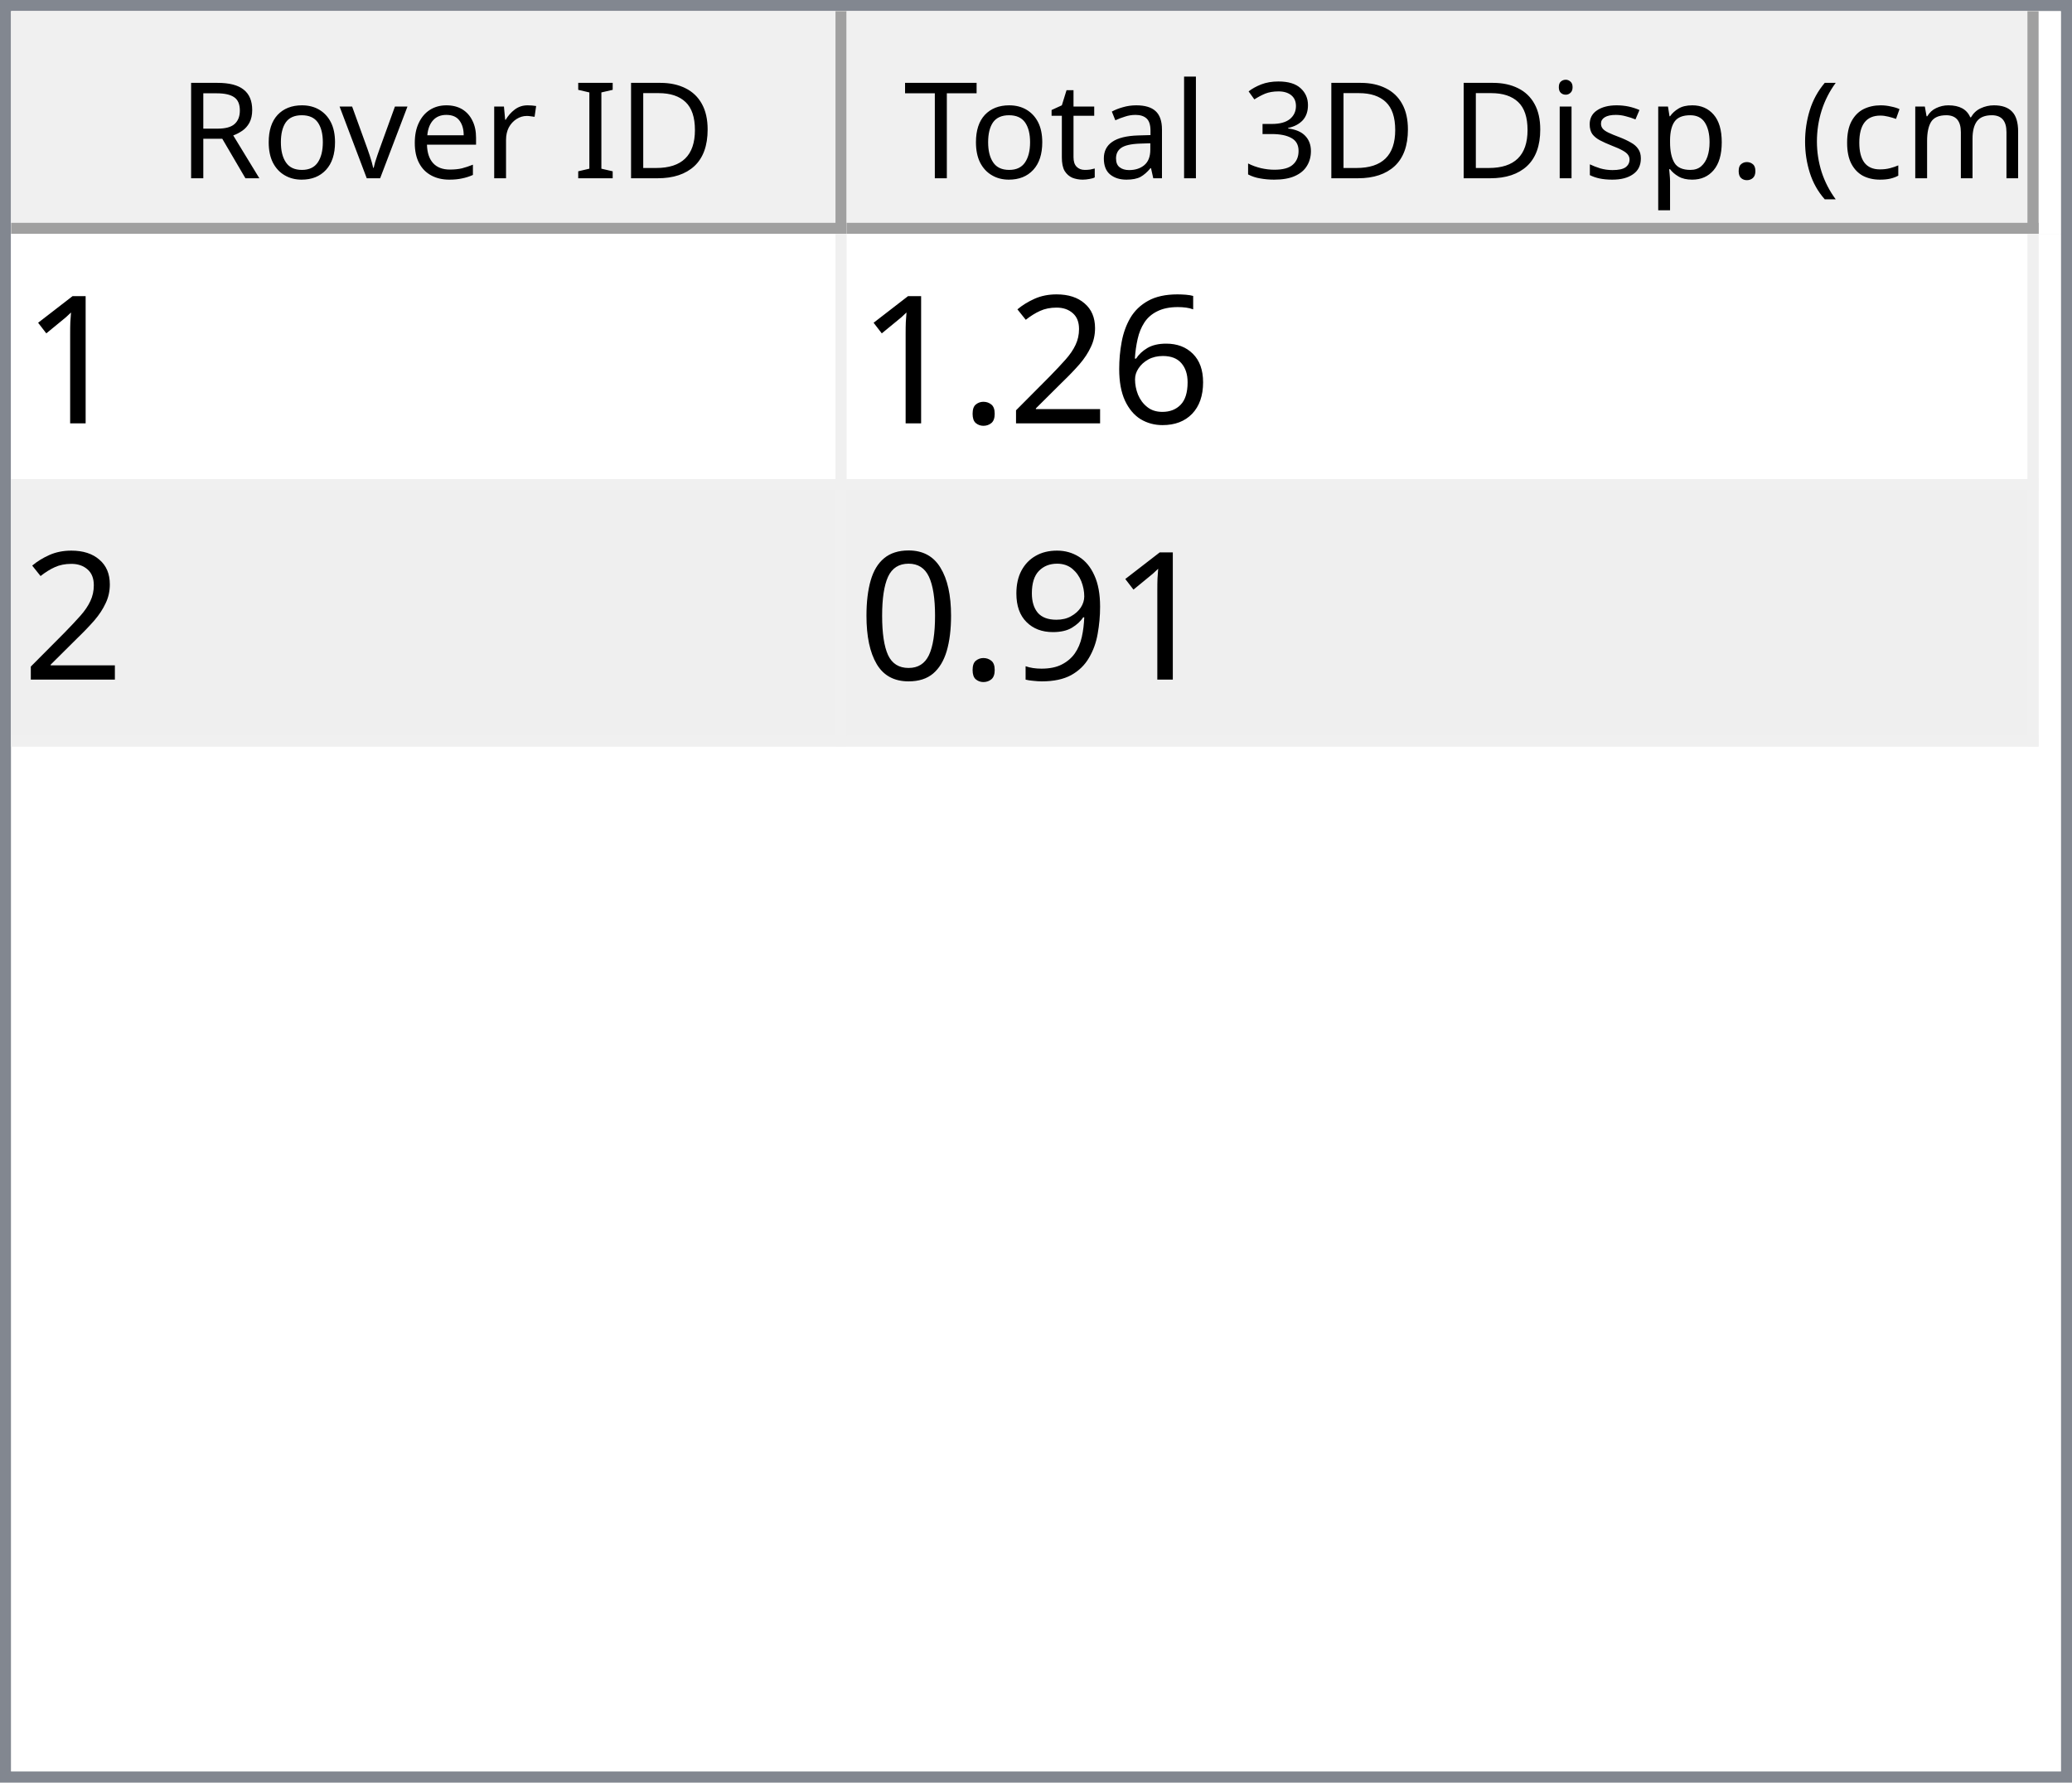
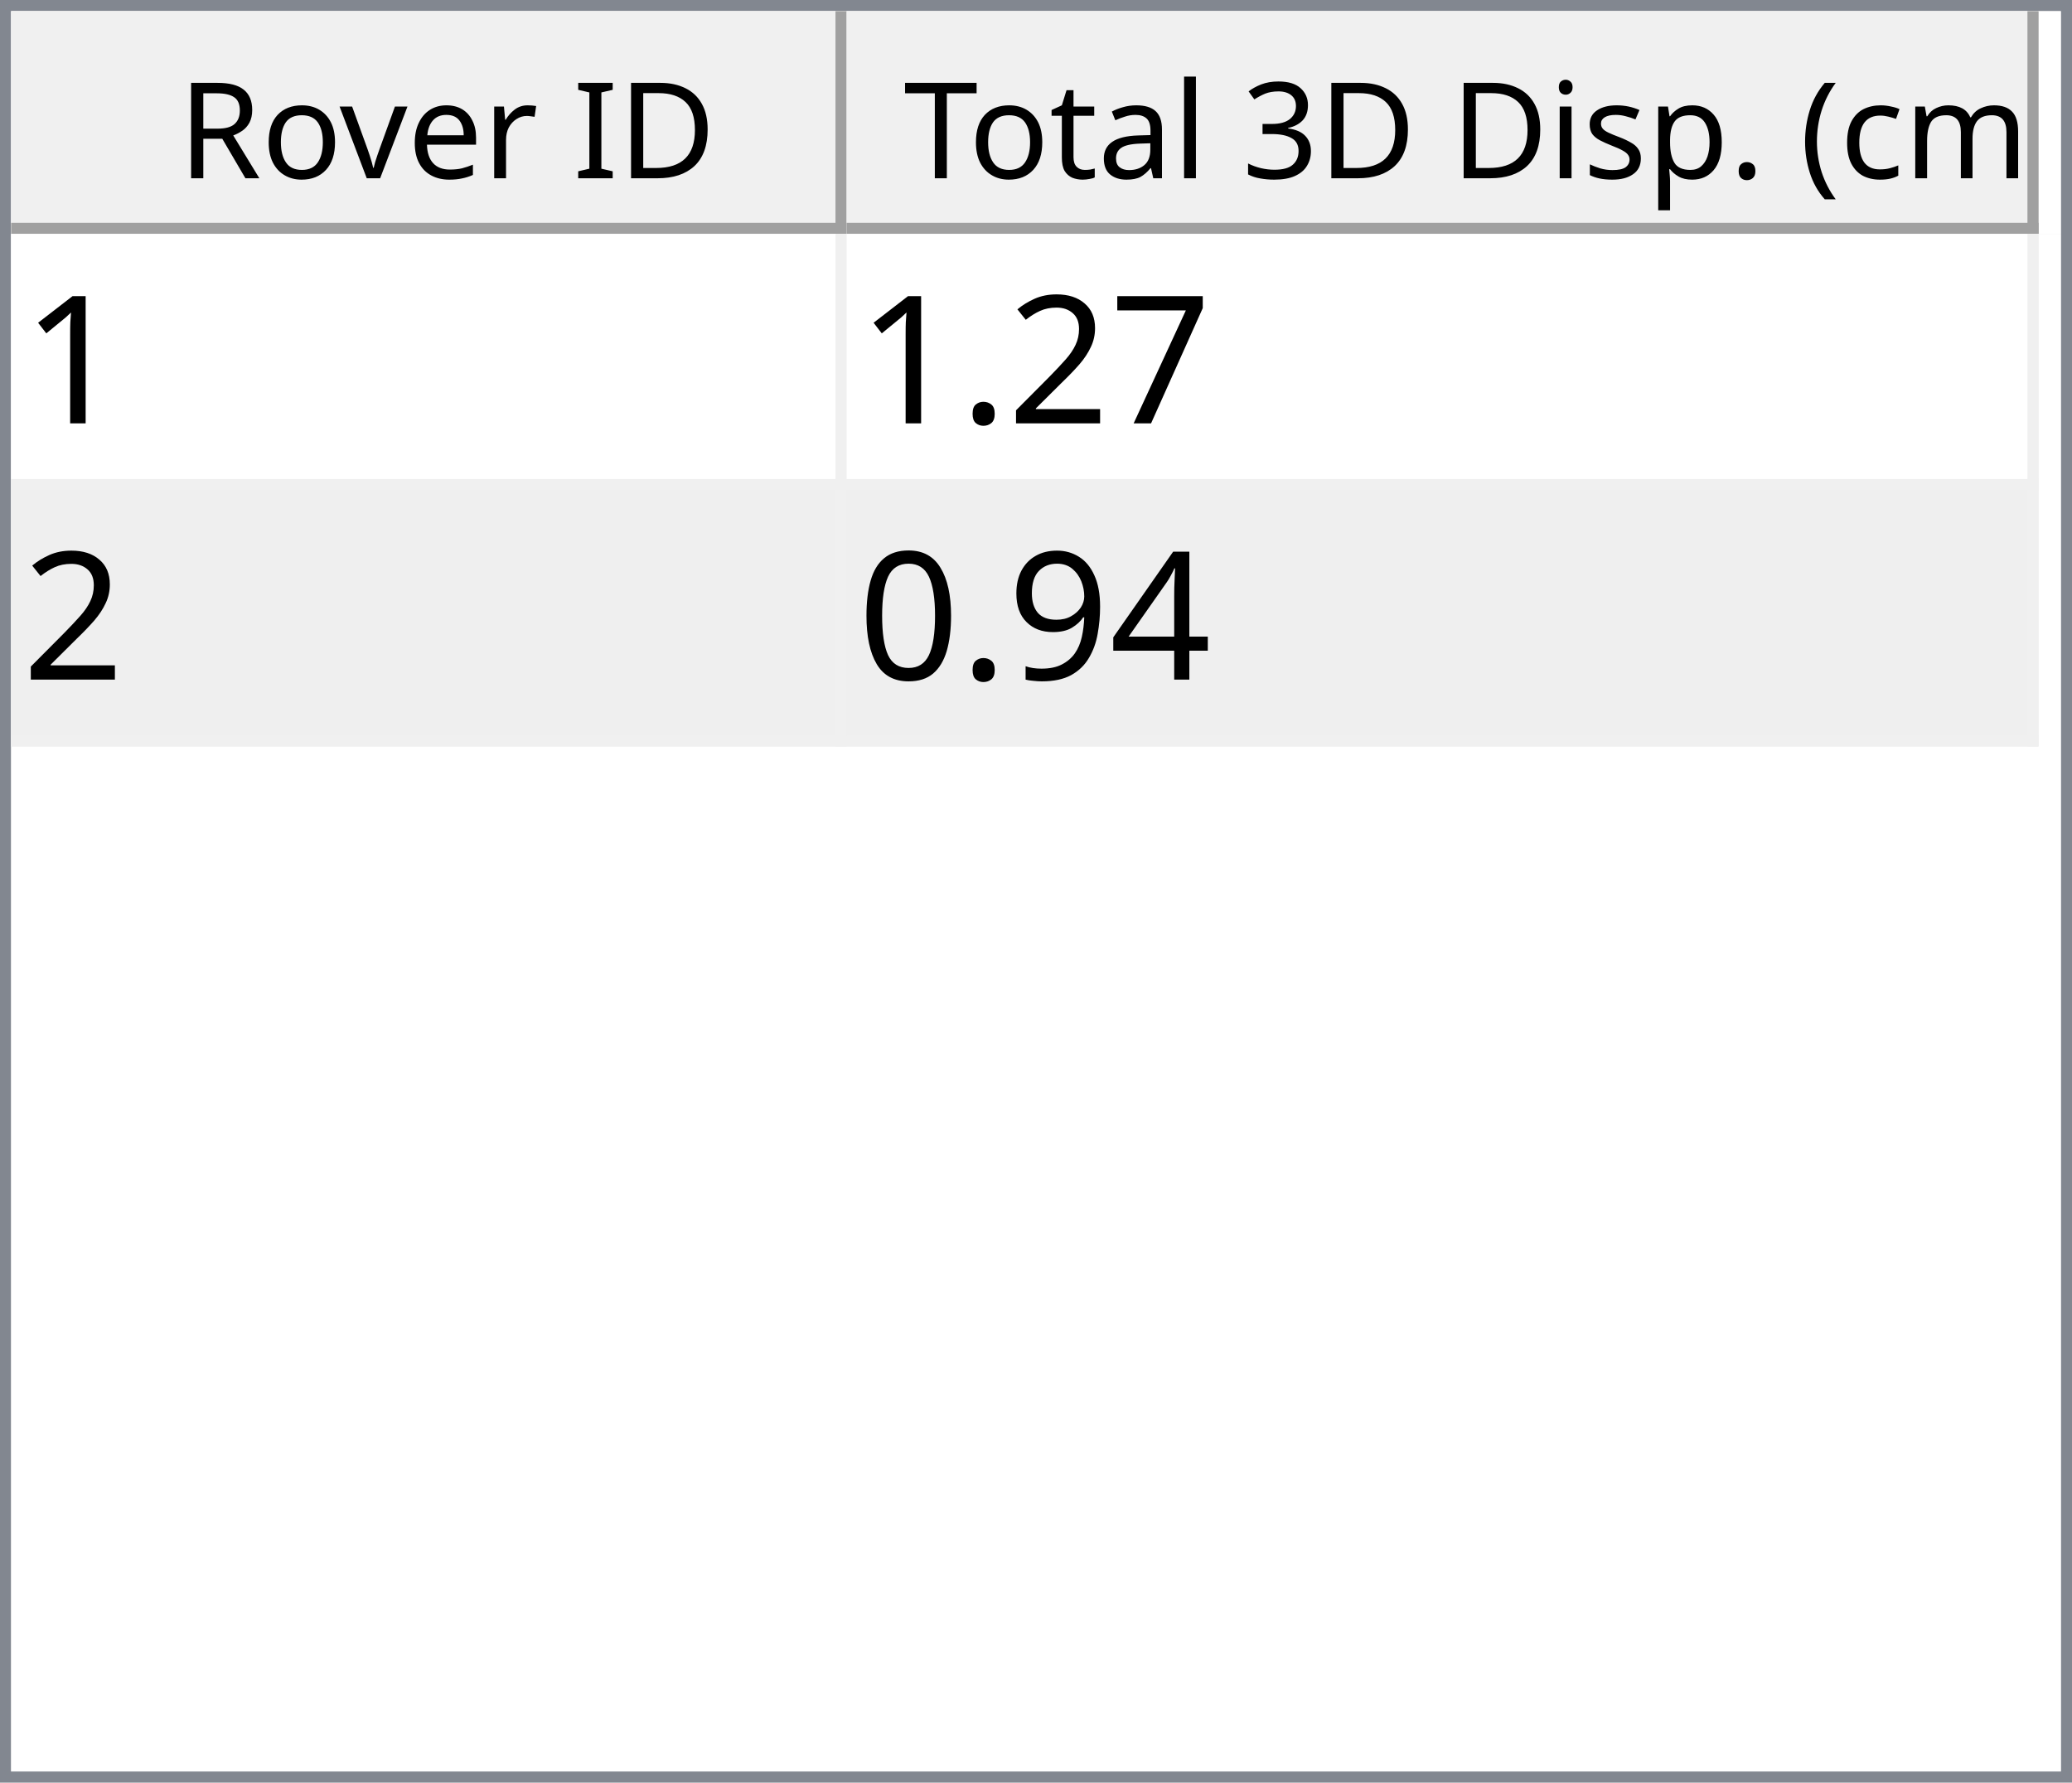
<svg xmlns="http://www.w3.org/2000/svg" style="fill-opacity:1; color-rendering:auto; color-interpolation:auto; text-rendering:auto; stroke:black; stroke-linecap:square; stroke-miterlimit:10; shape-rendering:auto; stroke-opacity:1; fill:black; stroke-dasharray:none; font-weight:normal; stroke-width:1; font-family:'Dialog'; font-style:normal; stroke-linejoin:miter; font-size:12px; stroke-dashoffset:0; image-rendering:auto;" width="186" height="160">
  <defs id="genericDefs" />
  <g>
    <defs id="defs1">
      <clipPath clipPathUnits="userSpaceOnUse" id="clipPath1">
        <path d="M0 0 L186 0 L186 160 L0 160 L0 0 Z" />
      </clipPath>
      <clipPath clipPathUnits="userSpaceOnUse" id="clipPath2">
        <path d="M0 0 L0 160 L186 160 L186 0 Z" />
      </clipPath>
      <clipPath clipPathUnits="userSpaceOnUse" id="clipPath3">
        <path d="M0 0 L0 20 L184 20 L184 0 Z" />
      </clipPath>
      <clipPath clipPathUnits="userSpaceOnUse" id="clipPath4">
        <path d="M0 0 L0 20 L75 20 L75 0 Z" />
      </clipPath>
      <clipPath clipPathUnits="userSpaceOnUse" id="clipPath5">
        <path d="M1 1 L1 19 L74 19 L74 1 Z" />
      </clipPath>
      <clipPath clipPathUnits="userSpaceOnUse" id="clipPath6">
        <path d="M0 0 L0 18 L73 18 L73 0 Z" />
      </clipPath>
      <clipPath clipPathUnits="userSpaceOnUse" id="clipPath7">
        <path d="M-0.5 -0.5 L-0.5 19.5 L74.5 19.5 L74.5 -0.5 Z" />
      </clipPath>
      <clipPath clipPathUnits="userSpaceOnUse" id="clipPath8">
        <path d="M0 0 L0 20 L107 20 L107 0 Z" />
      </clipPath>
      <clipPath clipPathUnits="userSpaceOnUse" id="clipPath9">
        <path d="M1 1 L1 19 L106 19 L106 1 Z" />
      </clipPath>
      <clipPath clipPathUnits="userSpaceOnUse" id="clipPath10">
        <path d="M0 0 L0 18 L105 18 L105 0 Z" />
      </clipPath>
      <clipPath clipPathUnits="userSpaceOnUse" id="clipPath11">
        <path d="M-0.5 -0.5 L-0.5 19.5 L106.5 19.5 L106.5 -0.5 Z" />
      </clipPath>
      <clipPath clipPathUnits="userSpaceOnUse" id="clipPath12">
        <path d="M0 0 L0 138 L184 138 L184 0 Z" />
      </clipPath>
      <clipPath clipPathUnits="userSpaceOnUse" id="clipPath13">
        <path d="M0 0 L0 46 L182 46 L182 0 Z" />
      </clipPath>
      <clipPath clipPathUnits="userSpaceOnUse" id="clipPath14">
        <path d="M-0.5 -0.5 L-0.5 45.5 L181.5 45.5 L181.5 -0.5 Z" />
      </clipPath>
      <clipPath clipPathUnits="userSpaceOnUse" id="clipPath15">
        <path d="M0 0 L0 22 L74 22 L74 0 Z" />
      </clipPath>
      <clipPath clipPathUnits="userSpaceOnUse" id="clipPath16">
        <path d="M0 0 L0 22 L106 22 L106 0 Z" />
      </clipPath>
      <font horiz-adv-x="64.551" id="font1">
        <font-face ascent="107.91" descent="25.098" units-per-em="100" style="font-style:normal; font-family:Segoe UI; font-weight:normal;" />
        <missing-glyph horiz-adv-x="64.551" d="M8.109 0 L8.109 68.266 L56.453 68.266 L56.453 0 L8.109 0 ZM15.328 7.234 L49.219 7.234 L49.219 61.031 L15.328 61.031 L15.328 7.234 Z" />
        <glyph unicode="D" horiz-adv-x="70.117" d="M9.188 0 L9.188 70.016 L28.516 70.016 Q65.531 70.016 65.531 35.891 Q65.531 19.672 55.25 9.836 Q44.969 0 27.734 0 L9.188 0 ZM17.391 62.594 L17.391 7.422 L27.828 7.422 Q41.609 7.422 49.273 14.797 Q56.938 22.172 56.938 35.688 Q56.938 62.594 28.328 62.594 L17.391 62.594 Z" />
        <glyph unicode="I" horiz-adv-x="26.611" d="M17.391 0 L9.188 0 L9.188 70.016 L17.391 70.016 L17.391 0 Z" />
        <glyph unicode=" " horiz-adv-x="27.393" d="" />
        <glyph unicode="r" horiz-adv-x="34.766" d="M34.188 41.891 Q32.078 43.5 28.125 43.5 Q23 43.5 19.555 38.672 Q16.109 33.844 16.109 25.484 L16.109 0 L8.109 0 L8.109 50 L16.109 50 L16.109 39.703 L16.312 39.703 Q18.016 44.969 21.531 47.922 Q25.047 50.875 29.391 50.875 Q32.516 50.875 34.188 50.203 L34.188 41.891 Z" />
        <glyph unicode="e" horiz-adv-x="52.295" d="M48.297 23 L12.984 23 Q13.188 14.656 17.484 10.109 Q21.781 5.562 29.297 5.562 Q37.75 5.562 44.828 11.141 L44.828 3.609 Q38.234 -1.172 27.391 -1.172 Q16.797 -1.172 10.742 5.641 Q4.688 12.453 4.688 24.812 Q4.688 36.469 11.305 43.82 Q17.922 51.172 27.734 51.172 Q37.547 51.172 42.922 44.828 Q48.297 38.484 48.297 27.203 L48.297 23 ZM40.094 29.781 Q40.047 36.719 36.75 40.578 Q33.453 44.438 27.594 44.438 Q21.922 44.438 17.969 40.383 Q14.016 36.328 13.094 29.781 L40.094 29.781 Z" />
        <glyph unicode="v" horiz-adv-x="47.9" d="M47.406 50 L27.484 0 L19.625 0 L0.688 50 L9.469 50 L22.172 13.672 Q23.578 9.672 23.922 6.688 L24.125 6.688 Q24.609 10.453 25.688 13.484 L38.969 50 L47.406 50 Z" />
        <glyph unicode="o" horiz-adv-x="58.594" d="M29 -1.172 Q17.922 -1.172 11.305 5.836 Q4.688 12.844 4.688 24.422 Q4.688 37.016 11.57 44.094 Q18.453 51.172 30.172 51.172 Q41.359 51.172 47.633 44.289 Q53.906 37.406 53.906 25.203 Q53.906 13.234 47.141 6.031 Q40.375 -1.172 29 -1.172 ZM29.594 44.438 Q21.875 44.438 17.383 39.188 Q12.891 33.938 12.891 24.703 Q12.891 15.828 17.43 10.695 Q21.969 5.562 29.594 5.562 Q37.359 5.562 41.531 10.594 Q45.703 15.625 45.703 24.906 Q45.703 34.281 41.531 39.359 Q37.359 44.438 29.594 44.438 Z" />
        <glyph unicode="R" horiz-adv-x="59.814" d="M59.375 0 L49.609 0 L37.891 19.625 Q36.281 22.359 34.766 24.289 Q33.25 26.219 31.664 27.438 Q30.078 28.656 28.25 29.219 Q26.422 29.781 24.125 29.781 L17.391 29.781 L17.391 0 L9.188 0 L9.188 70.016 L30.078 70.016 Q34.672 70.016 38.555 68.867 Q42.438 67.719 45.289 65.375 Q48.141 63.031 49.758 59.547 Q51.375 56.062 51.375 51.375 Q51.375 47.703 50.273 44.656 Q49.172 41.609 47.148 39.211 Q45.125 36.812 42.266 35.133 Q39.406 33.453 35.844 32.516 L35.844 32.328 Q37.594 31.547 38.891 30.547 Q40.188 29.547 41.359 28.18 Q42.531 26.812 43.68 25.078 Q44.828 23.344 46.234 21.047 L59.375 0 ZM17.391 62.594 L17.391 37.203 L28.516 37.203 Q31.594 37.203 34.203 38.133 Q36.812 39.062 38.719 40.797 Q40.625 42.531 41.703 45.047 Q42.781 47.562 42.781 50.688 Q42.781 56.297 39.141 59.445 Q35.5 62.594 28.609 62.594 L17.391 62.594 Z" />
        <glyph unicode=")" horiz-adv-x="30.176" d="M8.297 -15.922 L1.172 -15.922 Q16.406 2.344 16.406 26.812 Q16.406 51.469 1.078 70.016 L8.297 70.016 Q23.531 52.156 23.531 26.703 Q23.531 1.375 8.297 -15.922 Z" />
        <glyph unicode="m" horiz-adv-x="86.133" d="M79.109 0 L71.094 0 L71.094 28.719 Q71.094 37.016 68.531 40.727 Q65.969 44.438 59.906 44.438 Q54.781 44.438 51.195 39.75 Q47.609 35.062 47.609 28.516 L47.609 0 L39.594 0 L39.594 29.688 Q39.594 44.438 28.219 44.438 Q22.953 44.438 19.531 40.016 Q16.109 35.594 16.109 28.516 L16.109 0 L8.109 0 L8.109 50 L16.109 50 L16.109 42.094 L16.312 42.094 Q21.625 51.172 31.844 51.172 Q36.969 51.172 40.773 48.312 Q44.578 45.453 46 40.828 Q51.562 51.172 62.594 51.172 Q79.109 51.172 79.109 30.812 L79.109 0 Z" />
        <glyph unicode="c" horiz-adv-x="46.191" d="M42.188 2.297 Q36.422 -1.172 28.516 -1.172 Q17.828 -1.172 11.258 5.789 Q4.688 12.75 4.688 23.828 Q4.688 36.188 11.766 43.68 Q18.844 51.172 30.672 51.172 Q37.25 51.172 42.281 48.734 L42.281 40.531 Q36.719 44.438 30.375 44.438 Q22.703 44.438 17.797 38.945 Q12.891 33.453 12.891 24.516 Q12.891 15.719 17.508 10.641 Q22.125 5.562 29.891 5.562 Q36.422 5.562 42.188 9.906 L42.188 2.297 Z" />
        <glyph unicode="(" horiz-adv-x="30.176" d="M29.109 -15.922 L21.969 -15.922 Q6.844 1.375 6.844 26.703 Q6.844 52.156 21.969 70.016 L29.203 70.016 Q13.875 51.469 13.875 26.812 Q13.875 2.344 29.109 -15.922 Z" />
        <glyph unicode="." horiz-adv-x="21.68" d="M10.891 -1.078 Q8.641 -1.078 7.055 0.539 Q5.469 2.156 5.469 4.391 Q5.469 6.641 7.055 8.273 Q8.641 9.906 10.891 9.906 Q13.188 9.906 14.797 8.273 Q16.406 6.641 16.406 4.391 Q16.406 2.156 14.797 0.539 Q13.188 -1.078 10.891 -1.078 Z" />
        <glyph unicode="p" horiz-adv-x="58.789" d="M16.312 7.234 L16.109 7.234 L16.109 -23 L8.109 -23 L8.109 50 L16.109 50 L16.109 41.219 L16.312 41.219 Q22.219 51.172 33.594 51.172 Q43.266 51.172 48.688 44.461 Q54.109 37.75 54.109 26.469 Q54.109 13.922 48 6.375 Q41.891 -1.172 31.297 -1.172 Q21.578 -1.172 16.312 7.234 ZM16.109 27.391 L16.109 20.406 Q16.109 14.203 20.141 9.883 Q24.172 5.562 30.375 5.562 Q37.641 5.562 41.773 11.133 Q45.906 16.703 45.906 26.609 Q45.906 34.969 42.047 39.703 Q38.188 44.438 31.594 44.438 Q24.609 44.438 20.359 39.578 Q16.109 34.719 16.109 27.391 Z" />
        <glyph unicode="s" horiz-adv-x="42.432" d="M5.078 1.812 L5.078 10.406 Q11.625 5.562 19.484 5.562 Q30.031 5.562 30.031 12.594 Q30.031 14.594 29.125 15.992 Q28.219 17.391 26.68 18.461 Q25.141 19.531 23.07 20.383 Q21 21.234 18.609 22.172 Q15.281 23.484 12.766 24.828 Q10.25 26.172 8.57 27.859 Q6.891 29.547 6.031 31.695 Q5.172 33.844 5.172 36.719 Q5.172 40.234 6.789 42.945 Q8.406 45.656 11.086 47.484 Q13.766 49.312 17.211 50.242 Q20.656 51.172 24.312 51.172 Q30.812 51.172 35.938 48.922 L35.938 40.828 Q30.422 44.438 23.25 44.438 Q21 44.438 19.195 43.922 Q17.391 43.406 16.094 42.477 Q14.797 41.547 14.086 40.258 Q13.375 38.969 13.375 37.406 Q13.375 35.453 14.086 34.133 Q14.797 32.812 16.164 31.789 Q17.531 30.766 19.484 29.938 Q21.438 29.109 23.922 28.125 Q27.25 26.859 29.883 25.516 Q32.516 24.172 34.375 22.484 Q36.234 20.797 37.234 18.602 Q38.234 16.406 38.234 13.375 Q38.234 9.672 36.602 6.938 Q34.969 4.203 32.234 2.398 Q29.5 0.594 25.93 -0.289 Q22.359 -1.172 18.453 -1.172 Q10.75 -1.172 5.078 1.812 Z" />
        <glyph unicode="i" horiz-adv-x="24.219" d="M12.203 62.703 Q10.062 62.703 8.547 64.164 Q7.031 65.625 7.031 67.875 Q7.031 70.125 8.547 71.609 Q10.062 73.094 12.203 73.094 Q14.406 73.094 15.945 71.609 Q17.484 70.125 17.484 67.875 Q17.484 65.719 15.945 64.211 Q14.406 62.703 12.203 62.703 ZM16.109 0 L8.109 0 L8.109 50 L16.109 50 L16.109 0 Z" />
        <glyph unicode="3" horiz-adv-x="53.906" d="M46.531 19.828 Q46.531 15.094 44.75 11.211 Q42.969 7.328 39.719 4.57 Q36.469 1.812 31.93 0.297 Q27.391 -1.219 21.922 -1.219 Q11.922 -1.219 6 2.594 L6 11.188 Q13.094 5.609 22.219 5.609 Q25.875 5.609 28.828 6.539 Q31.781 7.469 33.906 9.227 Q36.031 10.984 37.18 13.477 Q38.328 15.969 38.328 19.094 Q38.328 32.812 18.797 32.812 L12.984 32.812 L12.984 39.594 L18.5 39.594 Q35.797 39.594 35.797 52.484 Q35.797 64.406 22.609 64.406 Q15.188 64.406 8.688 59.422 L8.688 67.188 Q15.375 71.188 24.609 71.188 Q29 71.188 32.57 69.969 Q36.141 68.75 38.68 66.555 Q41.219 64.359 42.609 61.281 Q44 58.203 44 54.5 Q44 40.672 30.031 36.719 L30.031 36.531 Q33.594 36.141 36.625 34.797 Q39.656 33.453 41.852 31.305 Q44.047 29.156 45.289 26.25 Q46.531 23.344 46.531 19.828 Z" />
        <glyph unicode="l" horiz-adv-x="24.219" d="M16.109 0 L8.109 0 L8.109 74.031 L16.109 74.031 L16.109 0 Z" />
        <glyph unicode="a" horiz-adv-x="50.879" d="M43.891 0 L35.891 0 L35.891 7.812 L35.688 7.812 Q30.469 -1.172 20.312 -1.172 Q12.844 -1.172 8.617 2.781 Q4.391 6.734 4.391 13.281 Q4.391 27.297 20.906 29.594 L35.891 31.688 Q35.891 44.438 25.594 44.438 Q16.547 44.438 9.281 38.281 L9.281 46.484 Q16.656 51.172 26.266 51.172 Q43.891 51.172 43.891 32.516 L43.891 0 ZM35.891 25.297 L23.828 23.641 Q18.266 22.859 15.43 20.875 Q12.594 18.891 12.594 13.875 Q12.594 10.203 15.211 7.883 Q17.828 5.562 22.172 5.562 Q28.125 5.562 32.008 9.742 Q35.891 13.922 35.891 20.312 L35.891 25.297 Z" />
        <glyph unicode="t" horiz-adv-x="33.887" d="M31.297 0.484 Q28.469 -1.078 23.828 -1.078 Q10.688 -1.078 10.688 13.578 L10.688 43.172 L2.094 43.172 L2.094 50 L10.688 50 L10.688 62.203 L18.703 64.797 L18.703 50 L31.297 50 L31.297 43.172 L18.703 43.172 L18.703 14.984 Q18.703 9.969 20.414 7.82 Q22.125 5.672 26.078 5.672 Q29.109 5.672 31.297 7.328 L31.297 0.484 Z" />
        <glyph unicode="T" horiz-adv-x="52.393" d="M50.594 62.594 L30.375 62.594 L30.375 0 L22.172 0 L22.172 62.594 L2 62.594 L2 70.016 L50.594 70.016 L50.594 62.594 Z" />
      </font>
      <font horiz-adv-x="75.0" id="font2">
        <font-face ascent="100.537" descent="21.973" units-per-em="100" style="font-style:normal; font-family:sans-serif; font-weight:normal;" />
        <missing-glyph horiz-adv-x="75.0" d="M12.5 0 L12.5 62.5 L62.5 62.5 L62.5 0 L12.5 0 ZM14.062 1.562 L60.938 1.562 L60.938 60.938 L14.062 60.938 L14.062 1.562 Z" />
        <glyph unicode="1" horiz-adv-x="55.615" d="M37.25 0 L28.469 0 L28.469 56 Q25.297 52.984 20.141 49.953 Q14.984 46.922 10.891 45.406 L10.891 53.906 Q18.266 57.375 23.781 62.305 Q29.297 67.234 31.594 71.875 L37.25 71.875 L37.25 0 Z" />
-         <glyph unicode="6" horiz-adv-x="55.615" d="M49.75 54.047 L41.016 53.375 Q39.844 58.547 37.703 60.891 Q34.125 64.656 28.906 64.656 Q24.703 64.656 21.531 62.312 Q17.391 59.281 14.992 53.469 Q12.594 47.656 12.5 36.922 Q15.672 41.75 20.266 44.094 Q24.859 46.438 29.891 46.438 Q38.672 46.438 44.852 39.969 Q51.031 33.5 51.031 23.25 Q51.031 16.5 48.125 10.719 Q45.219 4.938 40.141 1.859 Q35.062 -1.219 28.609 -1.219 Q17.625 -1.219 10.695 6.859 Q3.766 14.938 3.766 33.5 Q3.766 54.25 11.422 63.672 Q18.109 71.875 29.438 71.875 Q37.891 71.875 43.289 67.141 Q48.688 62.406 49.75 54.047 ZM13.875 23.188 Q13.875 18.656 15.797 14.508 Q17.719 10.359 21.188 8.18 Q24.656 6 28.469 6 Q34.031 6 38.039 10.492 Q42.047 14.984 42.047 22.703 Q42.047 30.125 38.086 34.398 Q34.125 38.672 28.125 38.672 Q22.172 38.672 18.023 34.398 Q13.875 30.125 13.875 23.188 Z" />
+         <glyph unicode="7" horiz-adv-x="55.615" d="M4.734 62.203 L4.734 70.656 L51.078 70.656 L51.078 63.812 Q44.234 56.547 37.523 44.484 Q30.812 32.422 27.156 19.672 Q24.516 10.688 23.781 0 L14.75 0 Q14.891 8.453 18.062 20.414 Q21.234 32.375 27.172 43.484 Q33.109 54.594 39.797 62.203 L4.734 62.203 Z" />
        <glyph unicode="2" horiz-adv-x="55.615" d="M50.344 8.453 L50.344 0 L3.031 0 Q2.938 3.172 4.047 6.109 Q5.859 10.938 9.836 15.625 Q13.812 20.312 21.344 26.469 Q33.016 36.031 37.117 41.625 Q41.219 47.219 41.219 52.203 Q41.219 57.422 37.477 61.008 Q33.734 64.594 27.734 64.594 Q21.391 64.594 17.578 60.789 Q13.766 56.984 13.719 50.25 L4.688 51.172 Q5.609 61.281 11.664 66.578 Q17.719 71.875 27.938 71.875 Q38.234 71.875 44.242 66.164 Q50.25 60.453 50.25 52 Q50.25 47.703 48.492 43.555 Q46.734 39.406 42.656 34.812 Q38.578 30.219 29.109 22.219 Q21.188 15.578 18.945 13.211 Q16.703 10.844 15.234 8.453 L50.344 8.453 Z" />
        <glyph unicode="." horiz-adv-x="27.783" d="M9.078 0 L9.078 10.016 L19.094 10.016 L19.094 0 L9.078 0 Z" />
+         <glyph unicode="4" horiz-adv-x="55.615" d="M32.328 0 L32.328 17.141 L1.266 17.141 L1.266 25.203 L33.938 71.578 L41.109 71.578 L41.109 25.203 L50.781 25.203 L50.781 17.141 L41.109 17.141 L41.109 0 L32.328 0 ZM32.328 25.203 L32.328 57.469 L9.906 25.203 L32.328 25.203 Z" />
        <glyph unicode="9" horiz-adv-x="55.615" d="M5.469 16.547 L13.922 17.328 Q14.984 11.375 18.016 8.688 Q21.047 6 25.781 6 Q29.828 6 32.883 7.859 Q35.938 9.719 37.891 12.82 Q39.844 15.922 41.164 21.195 Q42.484 26.469 42.484 31.938 Q42.484 32.516 42.438 33.688 Q39.797 29.5 35.234 26.883 Q30.672 24.266 25.344 24.266 Q16.453 24.266 10.305 30.711 Q4.156 37.156 4.156 47.703 Q4.156 58.594 10.578 65.234 Q17 71.875 26.656 71.875 Q33.641 71.875 39.43 68.117 Q45.219 64.359 48.219 57.398 Q51.219 50.438 51.219 37.25 Q51.219 23.531 48.242 15.406 Q45.266 7.281 39.383 3.031 Q33.5 -1.219 25.594 -1.219 Q17.188 -1.219 11.867 3.445 Q6.547 8.109 5.469 16.547 ZM41.453 48.141 Q41.453 55.719 37.43 60.156 Q33.406 64.594 27.734 64.594 Q21.875 64.594 17.531 59.812 Q13.188 55.031 13.188 47.406 Q13.188 40.578 17.312 36.305 Q21.438 32.031 27.484 32.031 Q33.594 32.031 37.523 36.305 Q41.453 40.578 41.453 48.141 Z" />
        <glyph unicode="0" horiz-adv-x="55.615" d="M4.156 35.297 Q4.156 48 6.766 55.742 Q9.375 63.484 14.523 67.68 Q19.672 71.875 27.484 71.875 Q33.25 71.875 37.594 69.555 Q41.938 67.234 44.773 62.867 Q47.609 58.5 49.219 52.227 Q50.828 45.953 50.828 35.297 Q50.828 22.703 48.242 14.969 Q45.656 7.234 40.508 3.008 Q35.359 -1.219 27.484 -1.219 Q17.141 -1.219 11.234 6.203 Q4.156 15.141 4.156 35.297 ZM13.188 35.297 Q13.188 17.672 17.312 11.836 Q21.438 6 27.484 6 Q33.547 6 37.672 11.859 Q41.797 17.719 41.797 35.297 Q41.797 52.984 37.672 58.789 Q33.547 64.594 27.391 64.594 Q21.344 64.594 17.719 59.469 Q13.188 52.938 13.188 35.297 Z" />
      </font>
    </defs>
    <g style="fill:white; stroke:white;">
      <rect x="0" y="0" width="186" style="clip-path:url(#clipPath1); stroke:none;" height="160" />
    </g>
    <g style="fill:white; text-rendering:optimizeSpeed; color-rendering:optimizeSpeed; image-rendering:optimizeSpeed; shape-rendering:crispEdges; stroke:white; color-interpolation:sRGB;">
      <rect x="0" width="186" height="160" y="0" style="stroke:none;" />
      <path style="stroke:none;" d="M0 160 L186 160 L186 0 L0 0 Z" />
    </g>
    <g style="fill:rgb(240,240,240); font-family:'Segoe UI'; stroke:rgb(240,240,240);">
      <rect x="0" y="0" width="186" style="clip-path:url(#clipPath2); stroke:none;" height="160" />
    </g>
    <g style="fill:rgb(130,135,144); font-family:'Segoe UI'; stroke:rgb(130,135,144);">
      <path d="M0 0 L186 0 L186 160 L0 160 L0 0 ZM1 1 L185 1 L185 159 L1 159 L1 1 Z" style="fill-rule:evenodd; clip-path:url(#clipPath2); stroke:none;" />
    </g>
    <g style="fill:white; font-family:'Segoe UI'; stroke:white;" transform="translate(1,1)">
      <rect x="0" y="0" width="184" style="clip-path:url(#clipPath3); stroke:none;" height="20" />
    </g>
    <g style="fill:rgb(240,240,240); font-family:'Segoe UI'; stroke:rgb(240,240,240);" transform="translate(1,1)">
      <rect x="0" y="0" width="75" style="clip-path:url(#clipPath4); stroke:none;" height="20" />
    </g>
    <g style="font-family:'Segoe UI';" transform="translate(2,2)">
      <text x="14" xml:space="preserve" y="14" style="clip-path:url(#clipPath6); stroke:none;">Rover ID</text>
    </g>
    <g style="fill:rgb(160,160,160); font-family:'Segoe UI'; stroke:rgb(160,160,160); stroke-linejoin:bevel;" transform="translate(1.5,1.5)">
      <line x1="74" x2="74" y1="0" style="fill:none; clip-path:url(#clipPath7);" y2="19" />
    </g>
    <g style="fill:rgb(160,160,160); font-family:'Segoe UI'; stroke:rgb(160,160,160); stroke-linejoin:bevel;" transform="matrix(1,0,0,1,1,1) translate(0.5,0.5)">
      <line x1="0" x2="74" y1="19" style="fill:none; clip-path:url(#clipPath7);" y2="19" />
    </g>
    <g style="fill:rgb(240,240,240); font-family:'Segoe UI'; stroke:rgb(240,240,240);" transform="translate(76,1)">
      <rect x="0" y="0" width="107" style="clip-path:url(#clipPath8); stroke:none;" height="20" />
    </g>
    <g style="font-family:'Segoe UI';" transform="translate(77,2)">
      <text x="1" xml:space="preserve" y="14" style="clip-path:url(#clipPath10); stroke:none;"> Total 3D Disp. (cm)</text>
    </g>
    <g style="fill:rgb(160,160,160); font-family:'Segoe UI'; stroke:rgb(160,160,160); stroke-linejoin:bevel;" transform="translate(76.5,1.5)">
      <line x1="106" x2="106" y1="0" style="fill:none; clip-path:url(#clipPath11);" y2="19" />
    </g>
    <g style="fill:rgb(160,160,160); font-family:'Segoe UI'; stroke:rgb(160,160,160); stroke-linejoin:bevel;" transform="matrix(1,0,0,1,76,1) translate(0.5,0.5)">
      <line x1="0" x2="106" y1="19" style="fill:none; clip-path:url(#clipPath11);" y2="19" />
    </g>
    <g style="fill:white; font-family:'Segoe UI'; stroke:white;" transform="translate(1,21)">
      <rect x="0" y="0" width="184" style="clip-path:url(#clipPath12); stroke:none;" height="138" />
    </g>
    <g style="fill:rgb(240,240,240); font-size:16px; font-family:sans-serif; stroke:rgb(240,240,240);" transform="translate(1,21)">
      <rect x="0" y="0" width="182" style="clip-path:url(#clipPath13); stroke:none;" height="46" />
      <line transform="translate(0.5,0.5)" x1="0" x2="181" y1="22" style="clip-path:url(#clipPath14); fill:none; stroke-linejoin:bevel;" y2="22" />
    </g>
    <g transform="matrix(1,0,0,1,1,21) translate(0.5,0.5)" style="fill:rgb(240,240,240); font-size:16px; font-family:sans-serif; stroke:rgb(240,240,240); stroke-linejoin:bevel;">
      <line x1="0" x2="181" y1="45" style="fill:none; clip-path:url(#clipPath14);" y2="45" />
    </g>
    <g transform="matrix(1,0,0,1,1,21) translate(0.5,0.5)" style="fill:rgb(240,240,240); font-size:16px; font-family:sans-serif; stroke:rgb(240,240,240); stroke-linejoin:bevel;">
      <line x1="74" x2="74" y1="0" style="fill:none; clip-path:url(#clipPath14);" y2="45" />
    </g>
    <g transform="matrix(1,0,0,1,1,21) translate(0.5,0.5)" style="fill:rgb(240,240,240); font-size:16px; font-family:sans-serif; stroke:rgb(240,240,240); stroke-linejoin:bevel;">
      <line x1="181" x2="181" y1="0" style="fill:none; clip-path:url(#clipPath14);" y2="45" />
    </g>
    <g style="fill:white; font-size:16px; font-family:sans-serif; stroke:white;" transform="matrix(1,0,0,1,1,21)">
      <rect x="0" y="0" width="74" style="clip-path:url(#clipPath15); stroke:none;" height="22" />
      <text x="1" y="17" style="fill:black; clip-path:url(#clipPath15); stroke:none;" xml:space="preserve">1</text>
    </g>
    <g style="fill:white; font-size:16px; font-family:sans-serif; stroke:white;" transform="matrix(1,0,0,1,1,21) translate(75,0)">
      <rect x="0" y="0" width="106" style="clip-path:url(#clipPath16); stroke:none;" height="22" />
-       <text x="1" y="17" style="fill:black; clip-path:url(#clipPath16); stroke:none;" xml:space="preserve">1.26</text>
+       <text x="1" y="17" style="fill:black; clip-path:url(#clipPath16); stroke:none;" xml:space="preserve">1.27</text>
    </g>
    <g style="fill:rgb(239,239,239); font-size:16px; font-family:sans-serif; stroke:rgb(239,239,239);" transform="matrix(1,0,0,1,1,21) translate(0,23)">
      <rect x="0" y="0" width="74" style="clip-path:url(#clipPath15); stroke:none;" height="22" />
      <text x="1" y="17" style="fill:black; clip-path:url(#clipPath15); stroke:none;" xml:space="preserve">2</text>
    </g>
    <g style="fill:rgb(239,239,239); font-size:16px; font-family:sans-serif; stroke:rgb(239,239,239);" transform="matrix(1,0,0,1,1,21) translate(75,23)">
      <rect x="0" y="0" width="106" style="clip-path:url(#clipPath16); stroke:none;" height="22" />
-       <text x="1" y="17" style="fill:black; clip-path:url(#clipPath16); stroke:none;" xml:space="preserve">0.91</text>
+       <text x="1" y="17" style="fill:black; clip-path:url(#clipPath16); stroke:none;" xml:space="preserve">0.94</text>
    </g>
  </g>
</svg>
